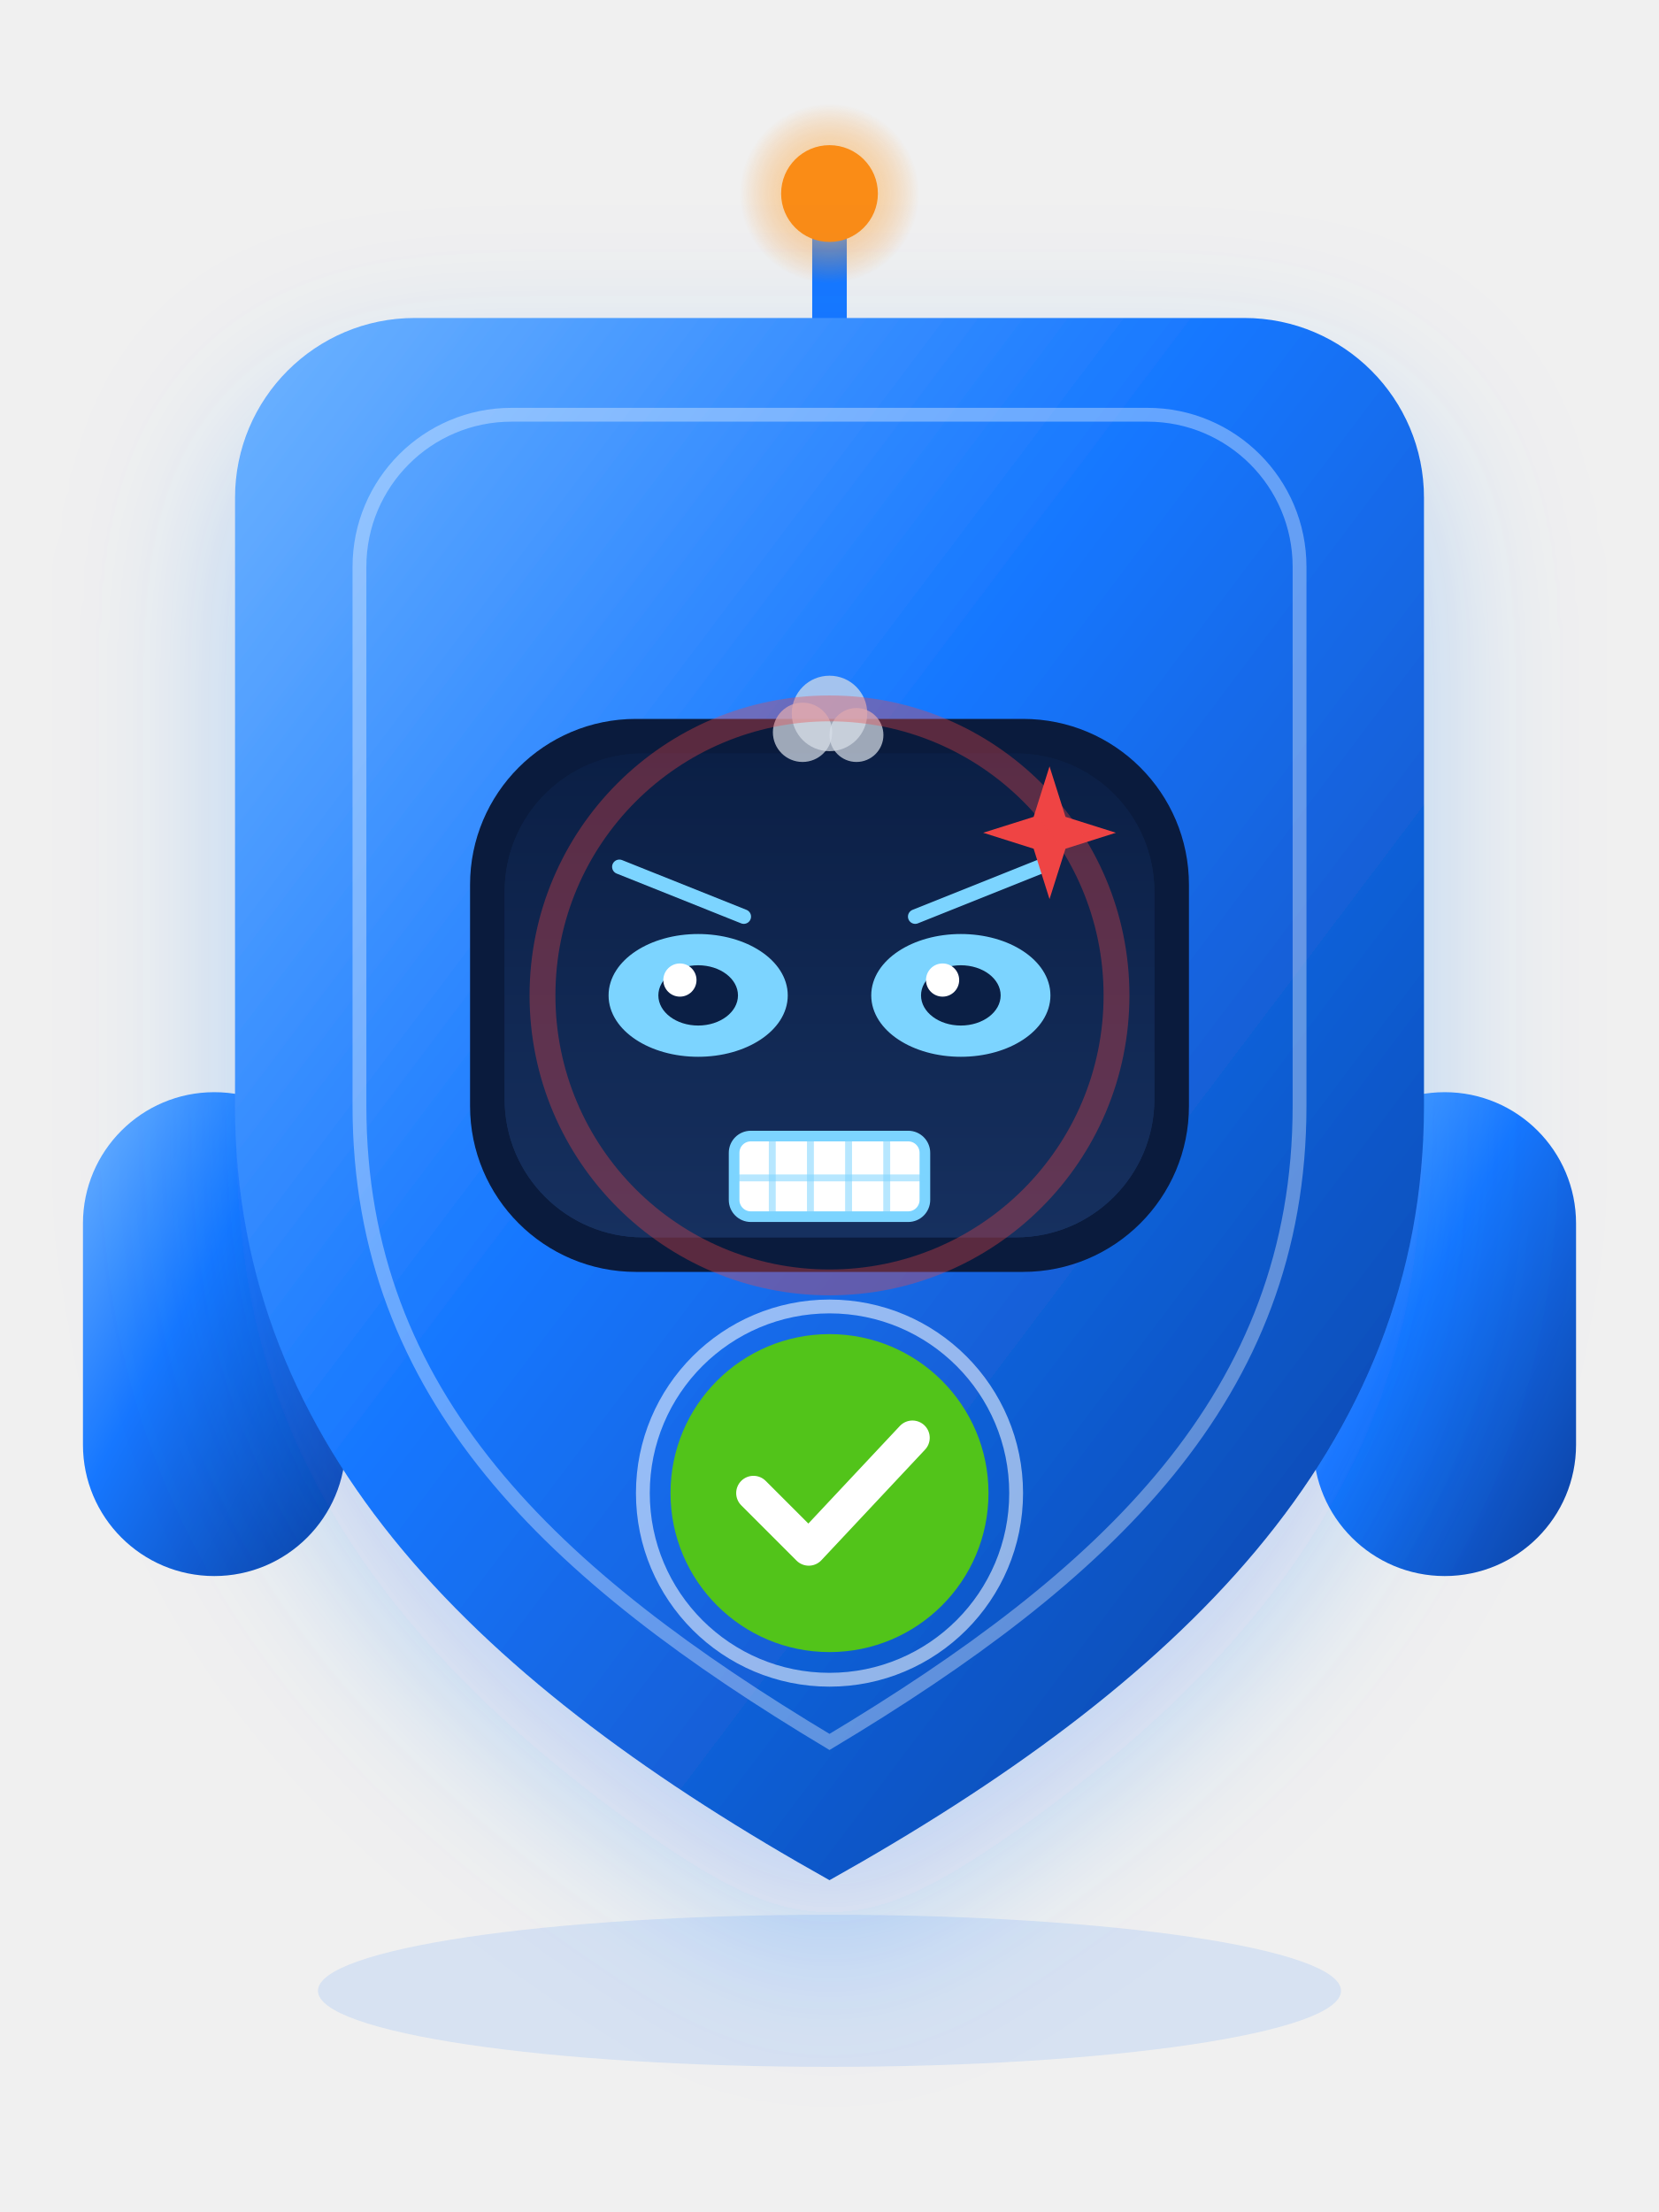
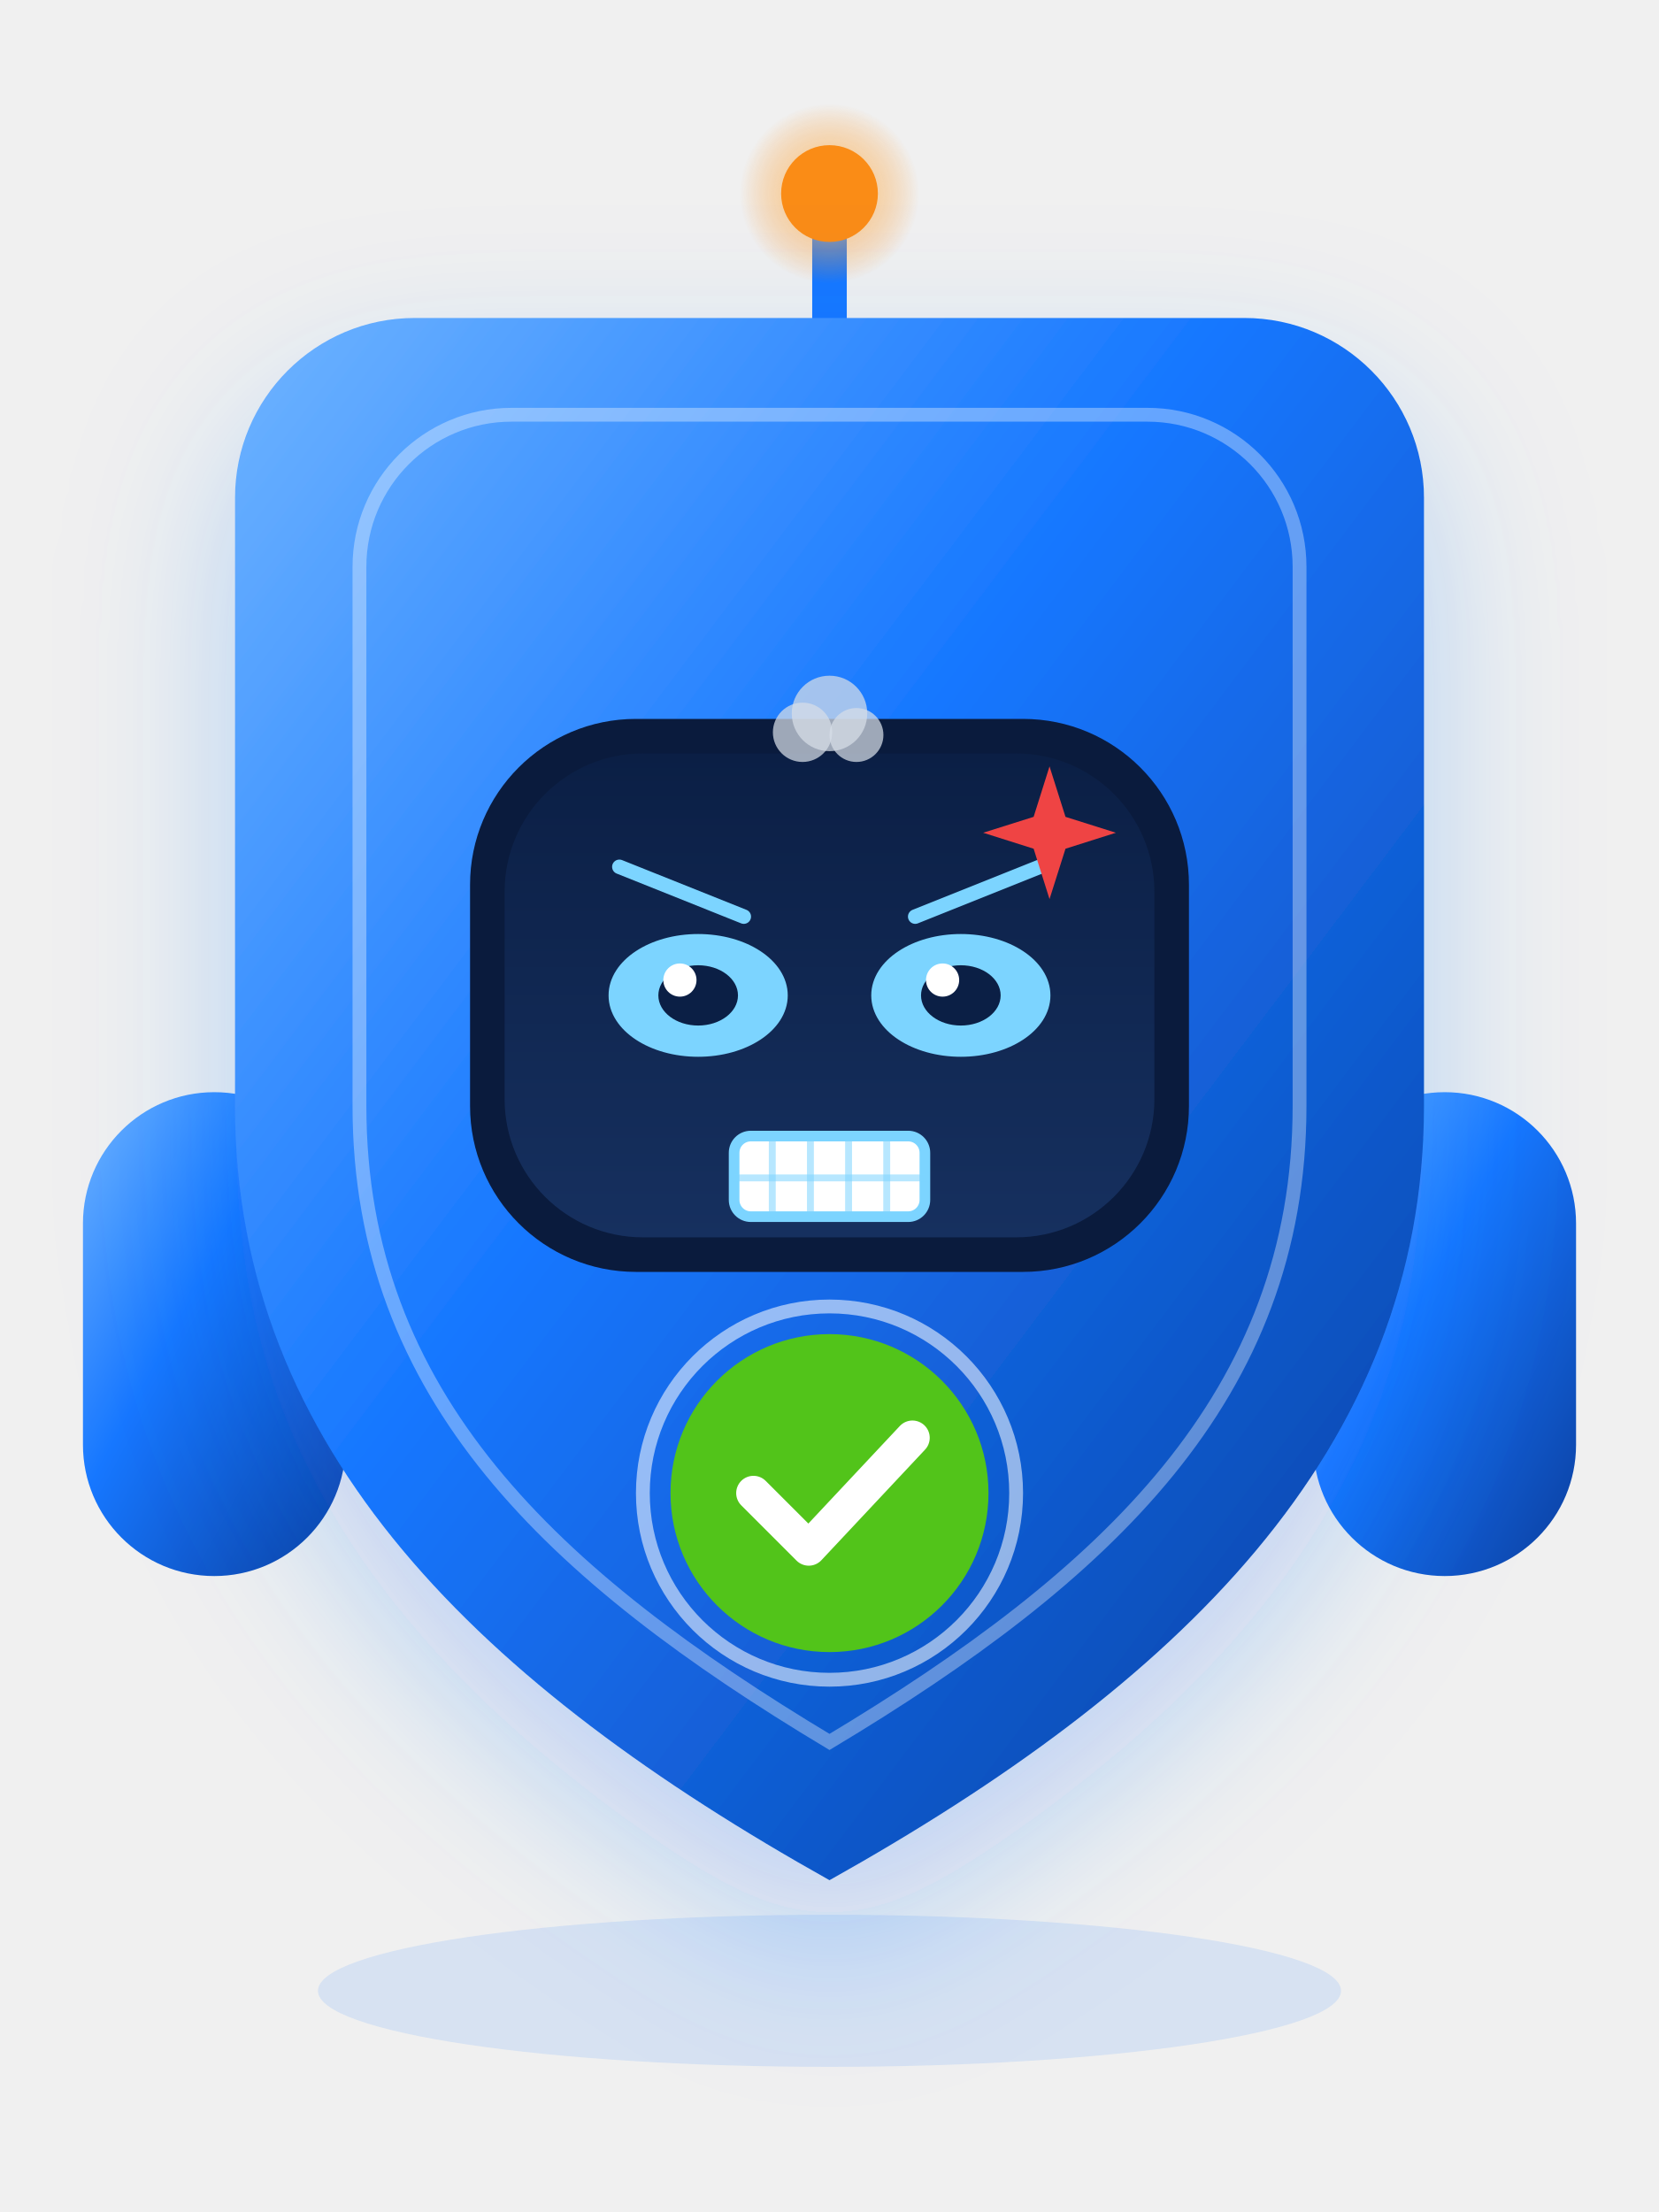
<svg xmlns="http://www.w3.org/2000/svg" viewBox="0 0 240 320" width="240" height="320" role="img" aria-label="小安 · 愤怒 Angry">
  <style>
.ex-motion { animation: ex-shake 0.24s ease-in-out infinite; transform-box: fill-box; transform-origin: 50% 50%; }
.ex-anim-tear { animation: ex-tear 1.8s ease-in infinite; transform-box: fill-box; transform-origin: center; }
.ex-anim-sweat { animation: ex-tear 1.5s ease-in infinite; transform-box: fill-box; transform-origin: center; }
.ex-anim-heart { animation: ex-heart 2.2s ease-out infinite; transform-box: fill-box; transform-origin: center; }
.ex-anim-spark { animation: ex-spark 1.9s ease-in-out infinite; transform-box: fill-box; transform-origin: center; }
.ex-anim-rain { animation: ex-rain 1.4s linear infinite; transform-box: fill-box; transform-origin: center; }
.ex-anim-confetti { animation: ex-confetti 2.4s linear infinite; transform-box: fill-box; transform-origin: center; }
.ex-anim-pulse { animation: ex-pulse 1.6s ease-in-out infinite; transform-box: fill-box; transform-origin: center; }
.ex-anim-knock { animation: ex-knock 0.55s ease-in-out infinite; transform-box: fill-box; transform-origin: center; }
.ex-anim-knockline { animation: ex-knockline 0.55s ease-out infinite; transform-box: fill-box; transform-origin: center; }
.ex-anim-palm { animation: ex-palm 0.9s ease-in-out infinite; transform-box: fill-box; transform-origin: center; }
.ex-anim-steam { animation: ex-steam 1.8s ease-out infinite; transform-box: fill-box; transform-origin: center; }
.ex-anim-shock { animation: ex-shock 0.5s ease-in-out infinite; transform-box: fill-box; transform-origin: center; }
.ex-anim-please { animation: ex-please 1.4s ease-in-out infinite; transform-box: fill-box; transform-origin: center; }
.ex-anim-drift { animation: ex-drift 4.5s ease-in-out infinite; transform-box: fill-box; transform-origin: center; }
@keyframes ex-shake { 0%,100% { transform: translateX(0); } 20% { transform: translateX(-6.53px); } 40% { transform: translateX(6.53px); } 60% { transform: translateX(-4.22px); } 80% { transform: translateX(2.69px); } }
@keyframes ex-tear { 0% { transform: translateY(0); opacity: 0; } 18% { opacity: 1; } 100% { transform: translateY(13.2px); opacity: 0; } }
@keyframes ex-heart { 0% { transform: translateY(0) scale(.65); opacity: 0; } 20% { opacity: 1; } 100% { transform: translateY(-21.6px) scale(1.15); opacity: 0; } }
@keyframes ex-spark { 0%,100% { transform: scale(.6) rotate(0deg); opacity: .3; } 50% { transform: scale(1.15) rotate(25deg); opacity: 1; } }
@keyframes ex-rain { 0% { transform: translateY(0); opacity: 0; } 20% { opacity: 1; } 100% { transform: translateY(14.4px); opacity: 0; } }
@keyframes ex-confetti { 0% { transform: translateY(-4.2px) rotate(0deg); opacity: 1; } 100% { transform: translateY(19.2px) rotate(200deg); opacity: 0; } }
@keyframes ex-pulse { 0%,100% { transform: scale(1); opacity: .35; } 50% { transform: scale(1.18); opacity: .7; } }
@keyframes ex-knock { 0%,100% { transform: translateX(5.4px); } 35% { transform: translateX(0); } }
@keyframes ex-knockline { 0%,100% { transform: scaleX(.6); opacity: .35; } 35% { transform: scaleX(1); opacity: 1; } }
@keyframes ex-palm { 0%,100% { transform: translateY(0) rotate(0deg); } 50% { transform: translateY(-1.44px) rotate(-4deg); } }
@keyframes ex-steam { 0% { transform: translateY(0); opacity: .7; } 100% { transform: translateY(-10.8px); opacity: 0; } }
@keyframes ex-shock { 0%,100% { transform: scaleX(.7); opacity: .4; } 50% { transform: scaleX(1.25); opacity: 1; } }
@keyframes ex-please { 0%,100% { transform: translateY(0); } 50% { transform: translateY(-2.16px); } }
@keyframes ex-drift { 0%,100% { transform: translateY(0); } 50% { transform: translateY(-2.4px); } }
@media (prefers-reduced-motion: reduce) {
  .ex-motion, [class*="ex-anim-"] { animation: none !important; }
}
</style>
  <g class="ex-motion ex-angry">
    <g class="ex-base">
      <defs>
        <linearGradient id="ptShield" x1="0" y1="0" x2="1" y2="1">
          <stop offset="0" stop-color="#6FB4FF" />
          <stop offset="0.42" stop-color="#1677FF" />
          <stop offset="1" stop-color="#0B3E9E" />
        </linearGradient>
        <linearGradient id="ptScreen" x1="0" y1="0" x2="0" y2="1">
          <stop offset="0" stop-color="#0B1F45" />
          <stop offset="1" stop-color="#16305F" />
        </linearGradient>
        <radialGradient id="ptGlow" cx="0.5" cy="0.5" r="0.5">
          <stop offset="0" stop-color="#FFD591" stop-opacity="0.95" />
          <stop offset="1" stop-color="#FA8C16" stop-opacity="0" />
        </radialGradient>
        <filter id="ptDrop" x="-30%" y="-30%" width="160%" height="180%">
          <feDropShadow dx="0" dy="10" stdDeviation="12" flood-color="#1677FF" flood-opacity="0.26" />
        </filter>
        <style>.ptBlink { transform-box: fill-box; transform-origin: center;  }
      .ptFloat {  }
      .ptSpark { transform-box: fill-box; transform-origin: center;  }</style>
      </defs>
      <ellipse cx="120" cy="288" rx="74" ry="11" fill="#1677FF" opacity="0.12" />
      <g class="ptFloat">
        <rect x="12" y="158" width="38" height="70" rx="19" fill="url(#ptShield)" />
        <rect x="190" y="158" width="38" height="70" rx="19" fill="url(#ptShield)" />
        <line x1="120" y1="48" x2="120" y2="30" stroke="#1677FF" stroke-width="5" stroke-linecap="round" />
        <circle cx="120" cy="28" r="13" fill="url(#ptGlow)" />
        <circle class="ptSpark" cx="120" cy="28" r="7" fill="#FA8C16" />
        <path d="M 60 46 H 180 A 26 26 0 0 1 206 72 V 160 C 206 210 170 244 120 272              C 70 244 34 210 34 160 V 72 A 26 26 0 0 1 60 46 Z" fill="url(#ptShield)" filter="url(#ptDrop)" />
        <path d="M 74 60 H 166 A 22 22 0 0 1 188 82 V 160 C 188 202 160 228 120 252              C 80 228 52 202 52 160 V 82 A 22 22 0 0 1 74 60 Z" fill="none" stroke="#FFFFFF" stroke-opacity="0.34" stroke-width="2" />
        <rect x="68" y="104" width="104" height="80" rx="24" fill="#0A1B3D" />
        <rect x="73" y="109" width="94" height="70" rx="20" fill="url(#ptScreen)" />
-         <rect class="ptBlink" x="93" y="132" width="16" height="24" rx="8" fill="#7CD4FF" />
-         <rect class="ptBlink" x="131" y="132" width="16" height="24" rx="8" fill="#7CD4FF" />
-         <circle cx="98" cy="139" r="2.6" fill="#FFFFFF" opacity="0.75" />
-         <circle cx="136" cy="139" r="2.6" fill="#FFFFFF" opacity="0.75" />
-         <path d="M 106 160 Q 120 171 134 160" fill="none" stroke="#4C9AFF" stroke-width="3" stroke-linecap="round" />
        <circle cx="120" cy="216" r="23" fill="#52C41A" />
        <circle cx="120" cy="216" r="27" fill="none" stroke="#FFFFFF" stroke-opacity="0.55" stroke-width="2" />
        <path d="M 109 216 l 8 8 l 15 -16" fill="none" stroke="#FFFFFF" stroke-width="5" stroke-linecap="round" stroke-linejoin="round" />
      </g>
    </g>
    <g class="ex-face">
-       <rect x="73" y="109" width="94" height="70" rx="20" fill="url(#ptScreen)" />
      <path d="M 89.6,125.4 L 107.6,132.6" stroke="#7CD4FF" stroke-width="2.1" stroke-linecap="round" />
      <path d="M 150.4,125.4 L 132.4,132.6" stroke="#7CD4FF" stroke-width="2.1" stroke-linecap="round" />
      <ellipse cx="101" cy="144" rx="12" ry="7.92" fill="#7CD4FF" stroke="#7CD4FF" stroke-width="1.92" />
      <ellipse cx="101" cy="144" rx="5.76" ry="4.36" fill="#0B1F45" />
      <circle cx="98.36" cy="141.78" r="2.4" fill="#FFFFFF" />
      <ellipse cx="139" cy="144" rx="12" ry="7.92" fill="#7CD4FF" stroke="#7CD4FF" stroke-width="1.92" />
      <ellipse cx="139" cy="144" rx="5.76" ry="4.36" fill="#0B1F45" />
      <circle cx="136.36" cy="141.78" r="2.4" fill="#FFFFFF" />
      <rect x="106.2" y="164.35" width="27.6" height="11.66" rx="2.42" fill="#FFFFFF" stroke="#7CD4FF" stroke-width="1.54" />
      <path d="M 111.72,164.35 L 111.72,176.02" stroke="#7CD4FF" stroke-width="1" opacity=".55" />
      <path d="M 117.24,164.35 L 117.24,176.02" stroke="#7CD4FF" stroke-width="1" opacity=".55" />
      <path d="M 122.76,164.35 L 122.76,176.02" stroke="#7CD4FF" stroke-width="1" opacity=".55" />
      <path d="M 128.28,164.35 L 128.28,176.02" stroke="#7CD4FF" stroke-width="1" opacity=".55" />
      <path d="M 106.2,170.4 L 133.8,170.4" stroke="#7CD4FF" stroke-width="1" opacity=".55" />
      <g class="ex-anim-pulse">
        <path d="M 151.83,110.87 L 154.14,118.17 L 161.43,120.47 L 154.14,122.78 L 151.83,130.07 L 149.53,122.78 L 142.23,120.47 L 149.53,118.17 Z" fill="#EF4444" />
      </g>
      <g transform="translate(116.1 105.94)">
        <circle class="ex-anim-steam" style="animation-delay:0.0s" r="4.29" fill="#D7DEE8" opacity=".72" />
      </g>
      <g transform="translate(120 103.21)">
        <circle class="ex-anim-steam" style="animation-delay:0.28s" r="5.46" fill="#D7DEE8" opacity=".72" />
      </g>
      <g transform="translate(123.9 106.33)">
        <circle class="ex-anim-steam" style="animation-delay:0.56s" r="3.9" fill="#D7DEE8" opacity=".72" />
      </g>
-       <circle class="ex-anim-pulse" cx="120" cy="144" r="41.52" fill="none" stroke="#EF4444" stroke-width="3.74" opacity=".35" />
    </g>
  </g>
</svg>
